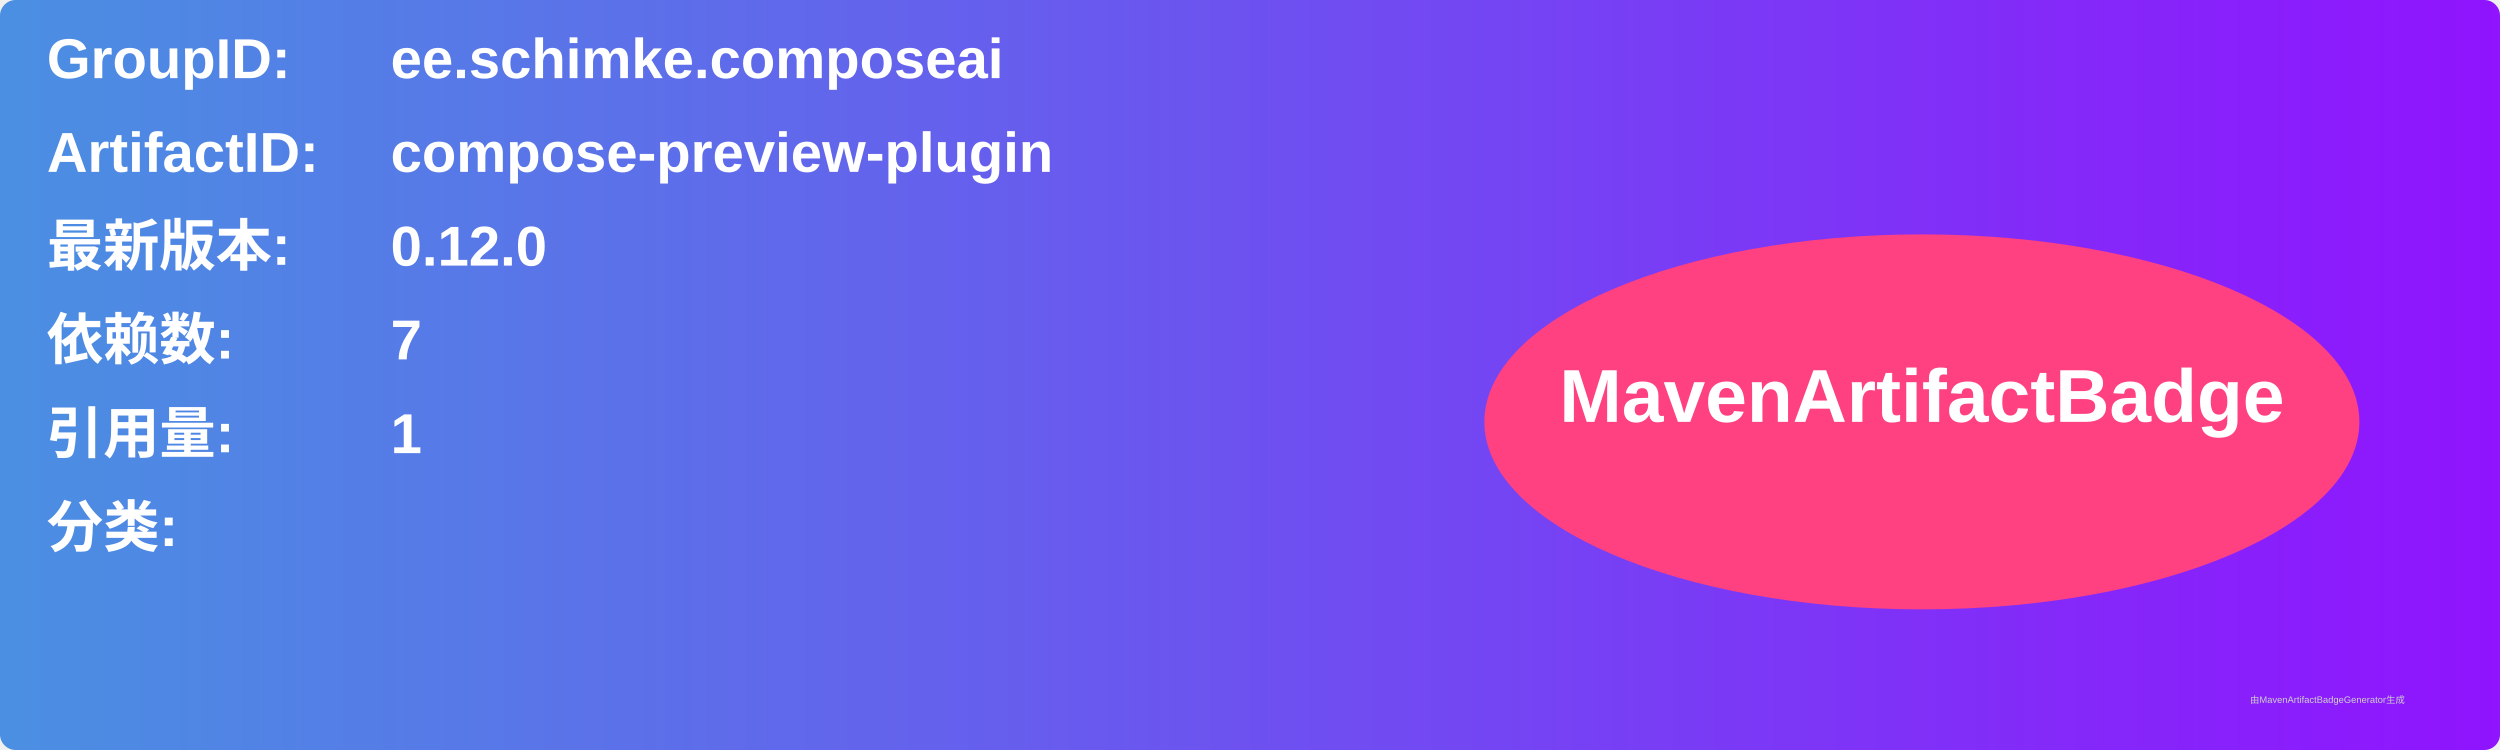
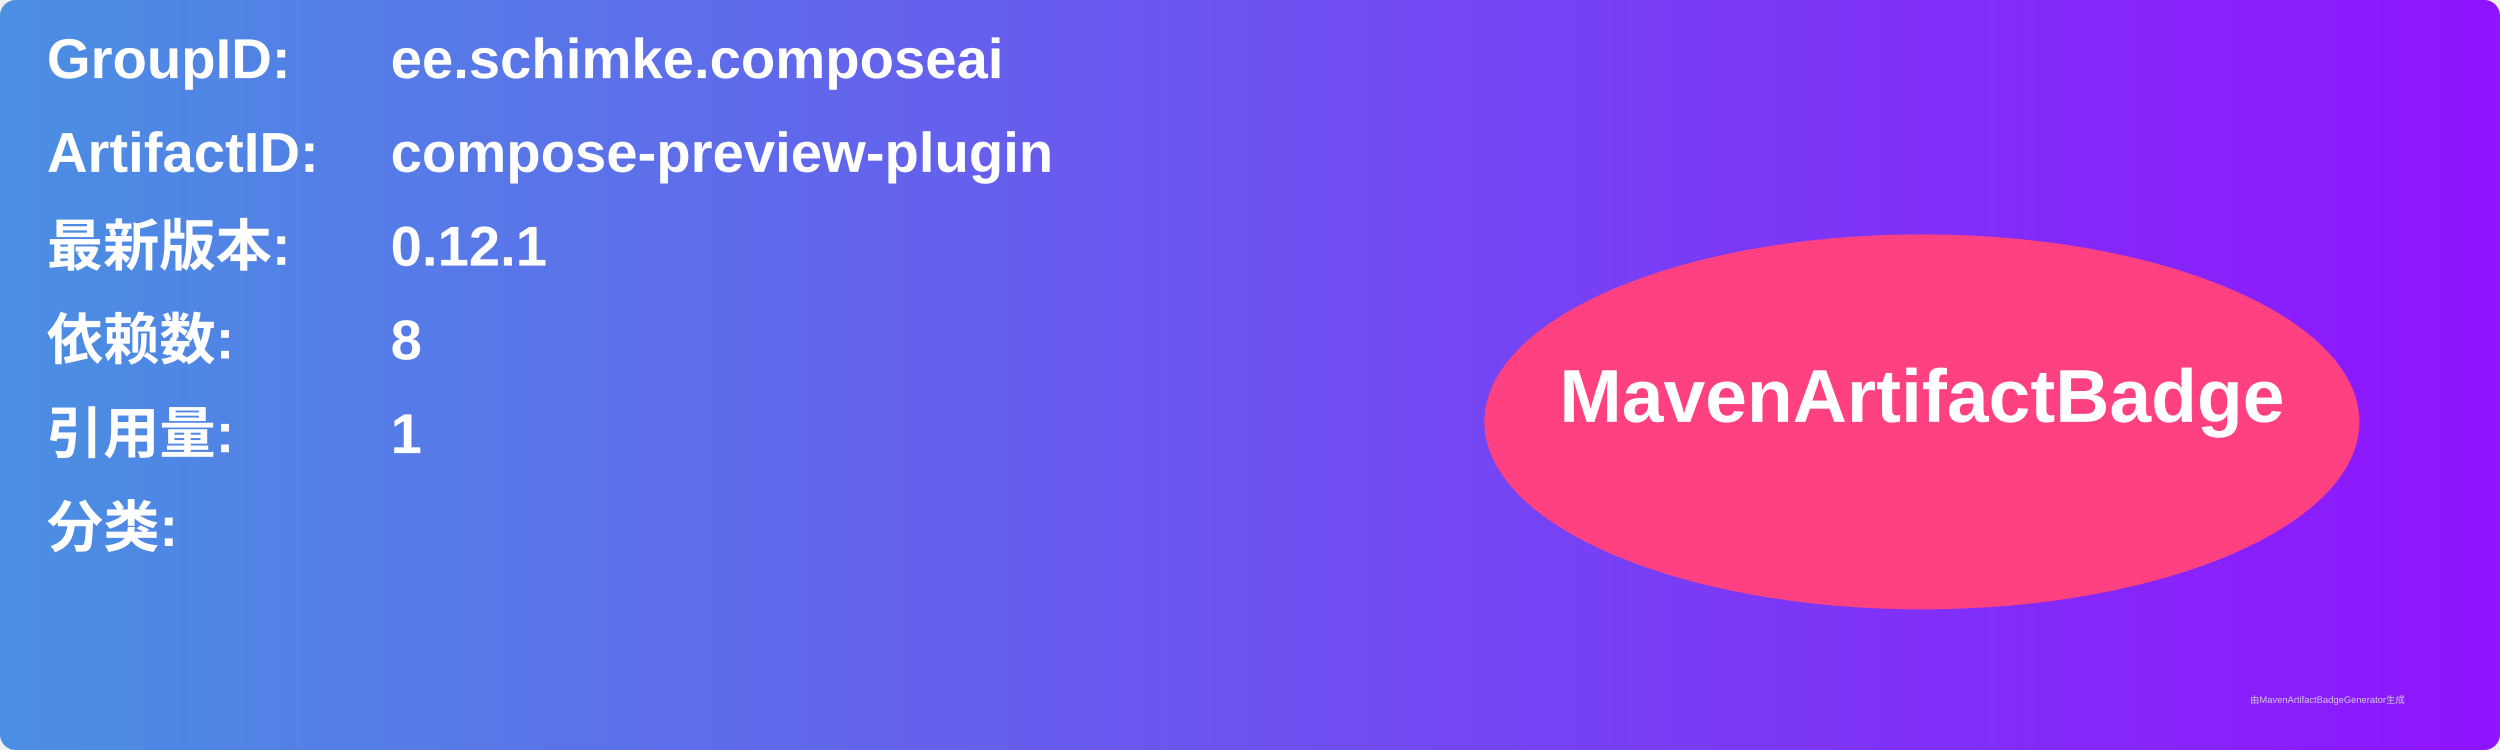
<svg xmlns="http://www.w3.org/2000/svg" width="800" height="240" viewBox="0 0 800 240">
  <linearGradient id="grad" x1="0%" y1="0%" x2="100%" y2="0%">
    <stop offset="0%" stop-color="#4a90e2" />
    <stop offset="100%" stop-color="#9013fe" />
  </linearGradient>
  <rect width="100%" height="100%" rx="5" ry="5" fill="url(#grad)" />
  <g transform="translate(15, 15)">
    <text x="0" y="10" font-family="Arial" font-size="18" fill="white" font-weight="bold" width="260">GroupID:</text>
    <text x="110" y="10" font-family="Arial" font-size="18" fill="white" font-weight="bold" width="460">ee.schimke.composeai</text>
    <text x="0" y="40" font-family="Arial" font-size="18" fill="white" font-weight="bold" width="260">ArtifactID:</text>
    <text x="110" y="40" font-family="Arial" font-size="18" fill="white" font-weight="bold" width="460">compose-preview-plugin</text>
    <text x="0" y="70" font-family="Arial" font-size="18" fill="white" font-weight="bold">最新版本:</text>
    <text x="110" y="70" font-family="Arial" font-size="18" fill="white" font-weight="bold">
-       <tspan font-weight="bold">0.12.0</tspan>
+       <tspan font-weight="bold">0.12.1</tspan>
    </text>
    <text x="0" y="100" font-family="Arial" font-size="18" fill="white" font-weight="bold">依赖数: </text>
    <text x="110" y="100" font-family="Arial" font-size="18" fill="white">
-       <tspan font-weight="bold">7</tspan>
+       <tspan font-weight="bold">8</tspan>
    </text>
    <text x="0" y="130" font-family="Arial" font-size="18" fill="white" font-weight="bold">引用量: </text>
    <text x="110" y="130" font-family="Arial" font-size="18" fill="white">
      <tspan font-weight="bold">1</tspan>
    </text>
    <text x="0" y="160" font-family="Arial" font-size="18" fill="white" font-weight="bold">分类:</text>
    <text x="10" y="190" font-family="Arial" font-size="10" fill="white">
      <tspan font-weight="bold" />
    </text>
    <ellipse cx="600" cy="120" rx="140" ry="60" fill="#ff4081" />
    <text x="600" y="120" text-anchor="middle" font-family="Arial" font-size="24" fill="white" font-weight="bold">MavenArtifactBadge</text>
  </g>
  <text x="720" y="225" font-family="Arial" font-size="3" fill="#d0d0d0">由MavenArtifactBadgeGenerator生成</text>
</svg>
